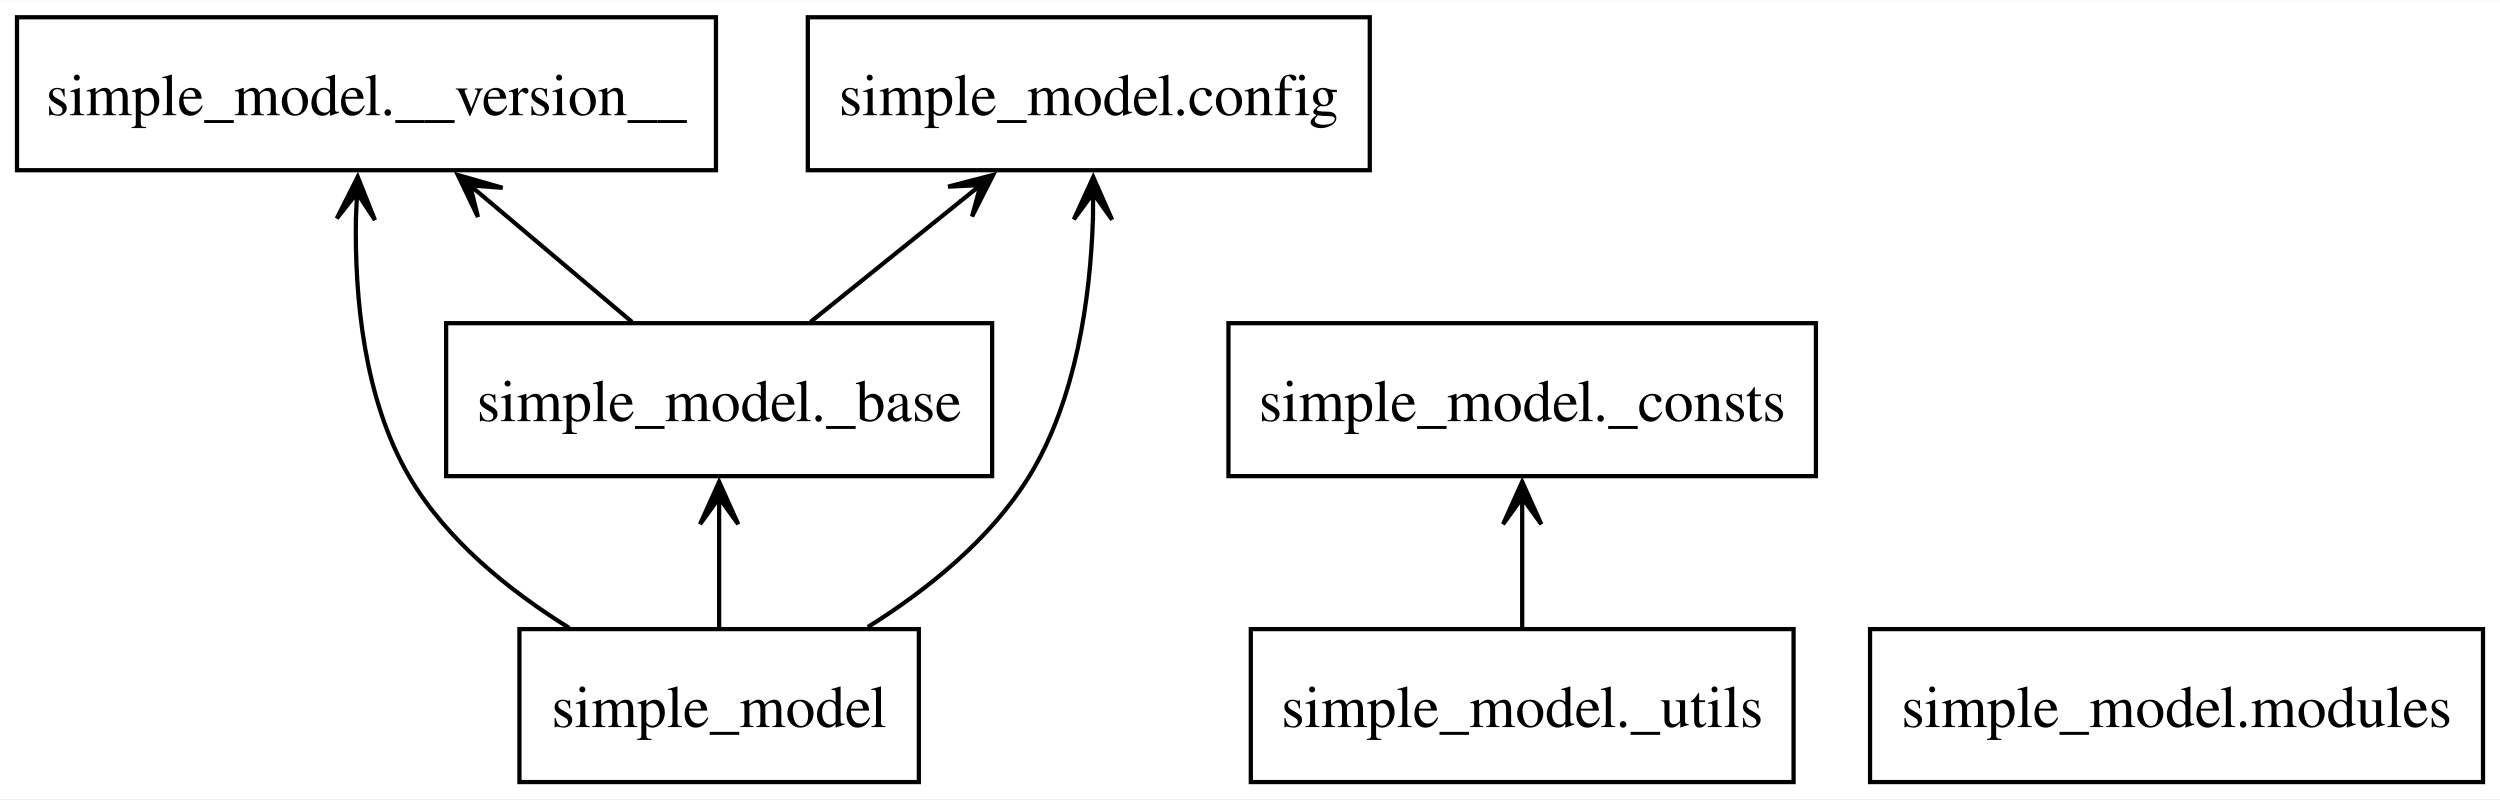
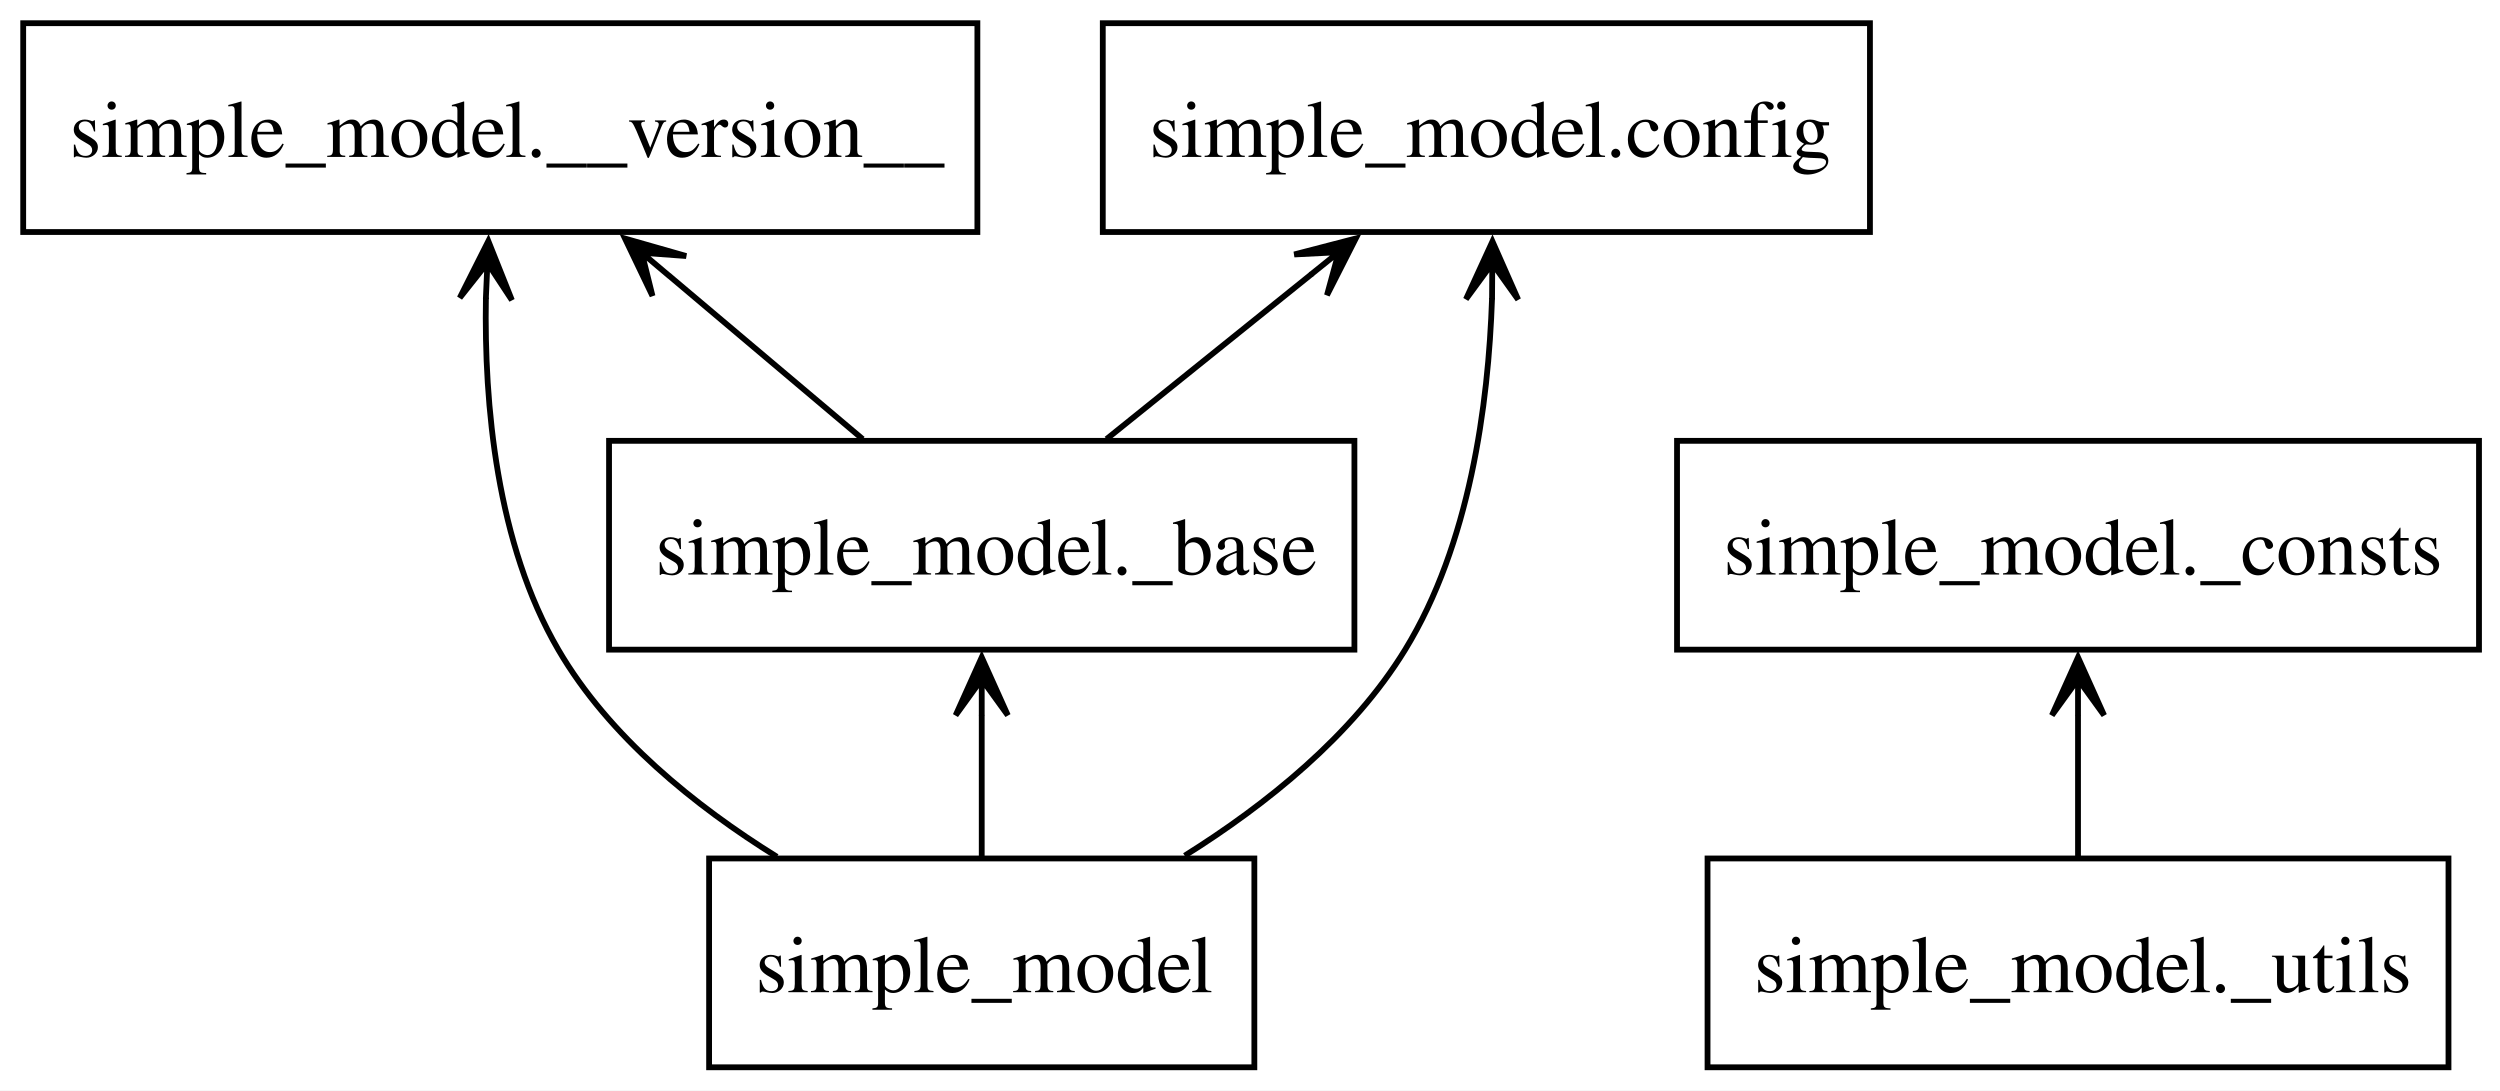
- <svg xmlns="http://www.w3.org/2000/svg" width="588pt" height="188pt" viewBox="0.00 0.00 588.38 188.00">
+ <svg xmlns="http://www.w3.org/2000/svg" width="431pt" height="188pt" viewBox="0.00 0.00 431.00 188.00">
  <g id="graph0" class="graph" transform="scale(1 1) rotate(0) translate(4 184)">
-     <polygon fill="white" stroke="none" points="-4,4 -4,-184 584.38,-184 584.38,4 -4,4" />
+     <polygon fill="white" stroke="none" points="-4,4 -4,-184 427.38,-184 427.38,4 -4,4" />
    <g id="node1" class="node">
      <polygon fill="none" stroke="black" points="212.25,-36 118.25,-36 118.25,0 212.25,0 212.25,-36" />
-       <text text-anchor="middle" x="165.25" y="-12.95" font-family="Times,serif" font-size="14.00">simple_model</text>
+       <text xml:space="preserve" text-anchor="start" x="126.25" y="-12.95" font-family="Times,serif" font-size="14.00">simple_model</text>
    </g>
    <g id="node2" class="node">
      <polygon fill="none" stroke="black" points="164.5,-180 0,-180 0,-144 164.5,-144 164.5,-180" />
-       <text text-anchor="middle" x="82.25" y="-156.95" font-family="Times,serif" font-size="14.00">simple_model.__version__</text>
+       <text xml:space="preserve" text-anchor="start" x="8" y="-156.95" font-family="Times,serif" font-size="14.00">simple_model.__version__</text>
    </g>
    <g id="edge1" class="edge">
      <path fill="none" stroke="black" d="M129.94,-36.29C115.88,-45.02 101,-56.98 92.25,-72 81.61,-90.27 79.45,-114.25 79.77,-132.71" />
      <polygon fill="black" stroke="black" points="80.19,-142.44 75.26,-132.65 80.03,-138.67 79.76,-132.45 79.76,-132.45 79.76,-132.45 80.03,-138.67 84.25,-132.26 80.19,-142.44" />
    </g>
    <g id="node3" class="node">
      <polygon fill="none" stroke="black" points="229.5,-108 101,-108 101,-72 229.5,-72 229.5,-108" />
-       <text text-anchor="middle" x="165.25" y="-84.95" font-family="Times,serif" font-size="14.00">simple_model._base</text>
+       <text xml:space="preserve" text-anchor="start" x="109" y="-84.95" font-family="Times,serif" font-size="14.00">simple_model._base</text>
    </g>
    <g id="edge2" class="edge">
      <path fill="none" stroke="black" d="M165.25,-36.3C165.25,-43.68 165.25,-52.48 165.25,-60.75" />
      <polygon fill="black" stroke="black" points="165.25,-70.68 160.75,-60.68 165.25,-66.9 165.25,-60.68 165.25,-60.68 165.25,-60.68 165.25,-66.9 169.75,-60.68 165.25,-70.68" />
    </g>
    <g id="node6" class="node">
      <polygon fill="none" stroke="black" points="318.38,-180 186.12,-180 186.12,-144 318.38,-144 318.38,-180" />
-       <text text-anchor="middle" x="252.25" y="-156.95" font-family="Times,serif" font-size="14.00">simple_model.config</text>
+       <text xml:space="preserve" text-anchor="start" x="194.12" y="-156.95" font-family="Times,serif" font-size="14.00">simple_model.config</text>
    </g>
    <g id="edge3" class="edge">
      <path fill="none" stroke="black" d="M200.24,-36.48C214.24,-45.24 229.17,-57.17 238.25,-72 249.36,-90.14 252.61,-114.12 253.23,-132.62" />
      <polygon fill="black" stroke="black" points="253.3,-142.38 248.73,-132.42 253.27,-138.6 253.23,-132.38 253.23,-132.38 253.23,-132.38 253.27,-138.6 257.73,-132.35 253.3,-142.38" />
    </g>
    <g id="edge4" class="edge">
      <path fill="none" stroke="black" d="M144.73,-108.3C134.66,-116.8 122.34,-127.19 111.32,-136.49" />
      <polygon fill="black" stroke="black" points="103.75,-142.87 108.49,-132.98 106.64,-140.43 111.39,-136.42 111.39,-136.42 111.39,-136.42 106.64,-140.43 114.3,-139.86 103.75,-142.87" />
    </g>
    <g id="edge5" class="edge">
      <path fill="none" stroke="black" d="M186.76,-108.3C197.42,-116.89 210.48,-127.39 222.13,-136.76" />
      <polygon fill="black" stroke="black" points="229.74,-142.89 219.13,-140.13 226.79,-140.52 221.95,-136.62 221.95,-136.62 221.95,-136.62 226.79,-140.52 224.77,-133.11 229.74,-142.89" />
    </g>
    <g id="node4" class="node">
      <polygon fill="none" stroke="black" points="423.38,-108 285.12,-108 285.12,-72 423.38,-72 423.38,-108" />
-       <text text-anchor="middle" x="354.25" y="-84.95" font-family="Times,serif" font-size="14.00">simple_model._consts</text>
+       <text xml:space="preserve" text-anchor="start" x="293.12" y="-84.95" font-family="Times,serif" font-size="14.00">simple_model._consts</text>
    </g>
    <g id="node5" class="node">
      <polygon fill="none" stroke="black" points="418.12,-36 290.38,-36 290.38,0 418.12,0 418.12,-36" />
-       <text text-anchor="middle" x="354.25" y="-12.95" font-family="Times,serif" font-size="14.00">simple_model._utils</text>
+       <text xml:space="preserve" text-anchor="start" x="298.38" y="-12.95" font-family="Times,serif" font-size="14.00">simple_model._utils</text>
    </g>
    <g id="edge6" class="edge">
      <path fill="none" stroke="black" d="M354.25,-36.3C354.25,-43.68 354.25,-52.48 354.25,-60.75" />
      <polygon fill="black" stroke="black" points="354.25,-70.68 349.75,-60.68 354.25,-66.9 354.25,-60.68 354.25,-60.68 354.25,-60.68 354.25,-66.9 358.75,-60.68 354.25,-70.68" />
    </g>
-     <g id="node7" class="node">
-       <polygon fill="none" stroke="black" points="580.38,-36 436.12,-36 436.12,0 580.38,0 580.38,-36" />
-       <text text-anchor="middle" x="508.25" y="-12.95" font-family="Times,serif" font-size="14.00">simple_model.modules</text>
-     </g>
  </g>
</svg>
